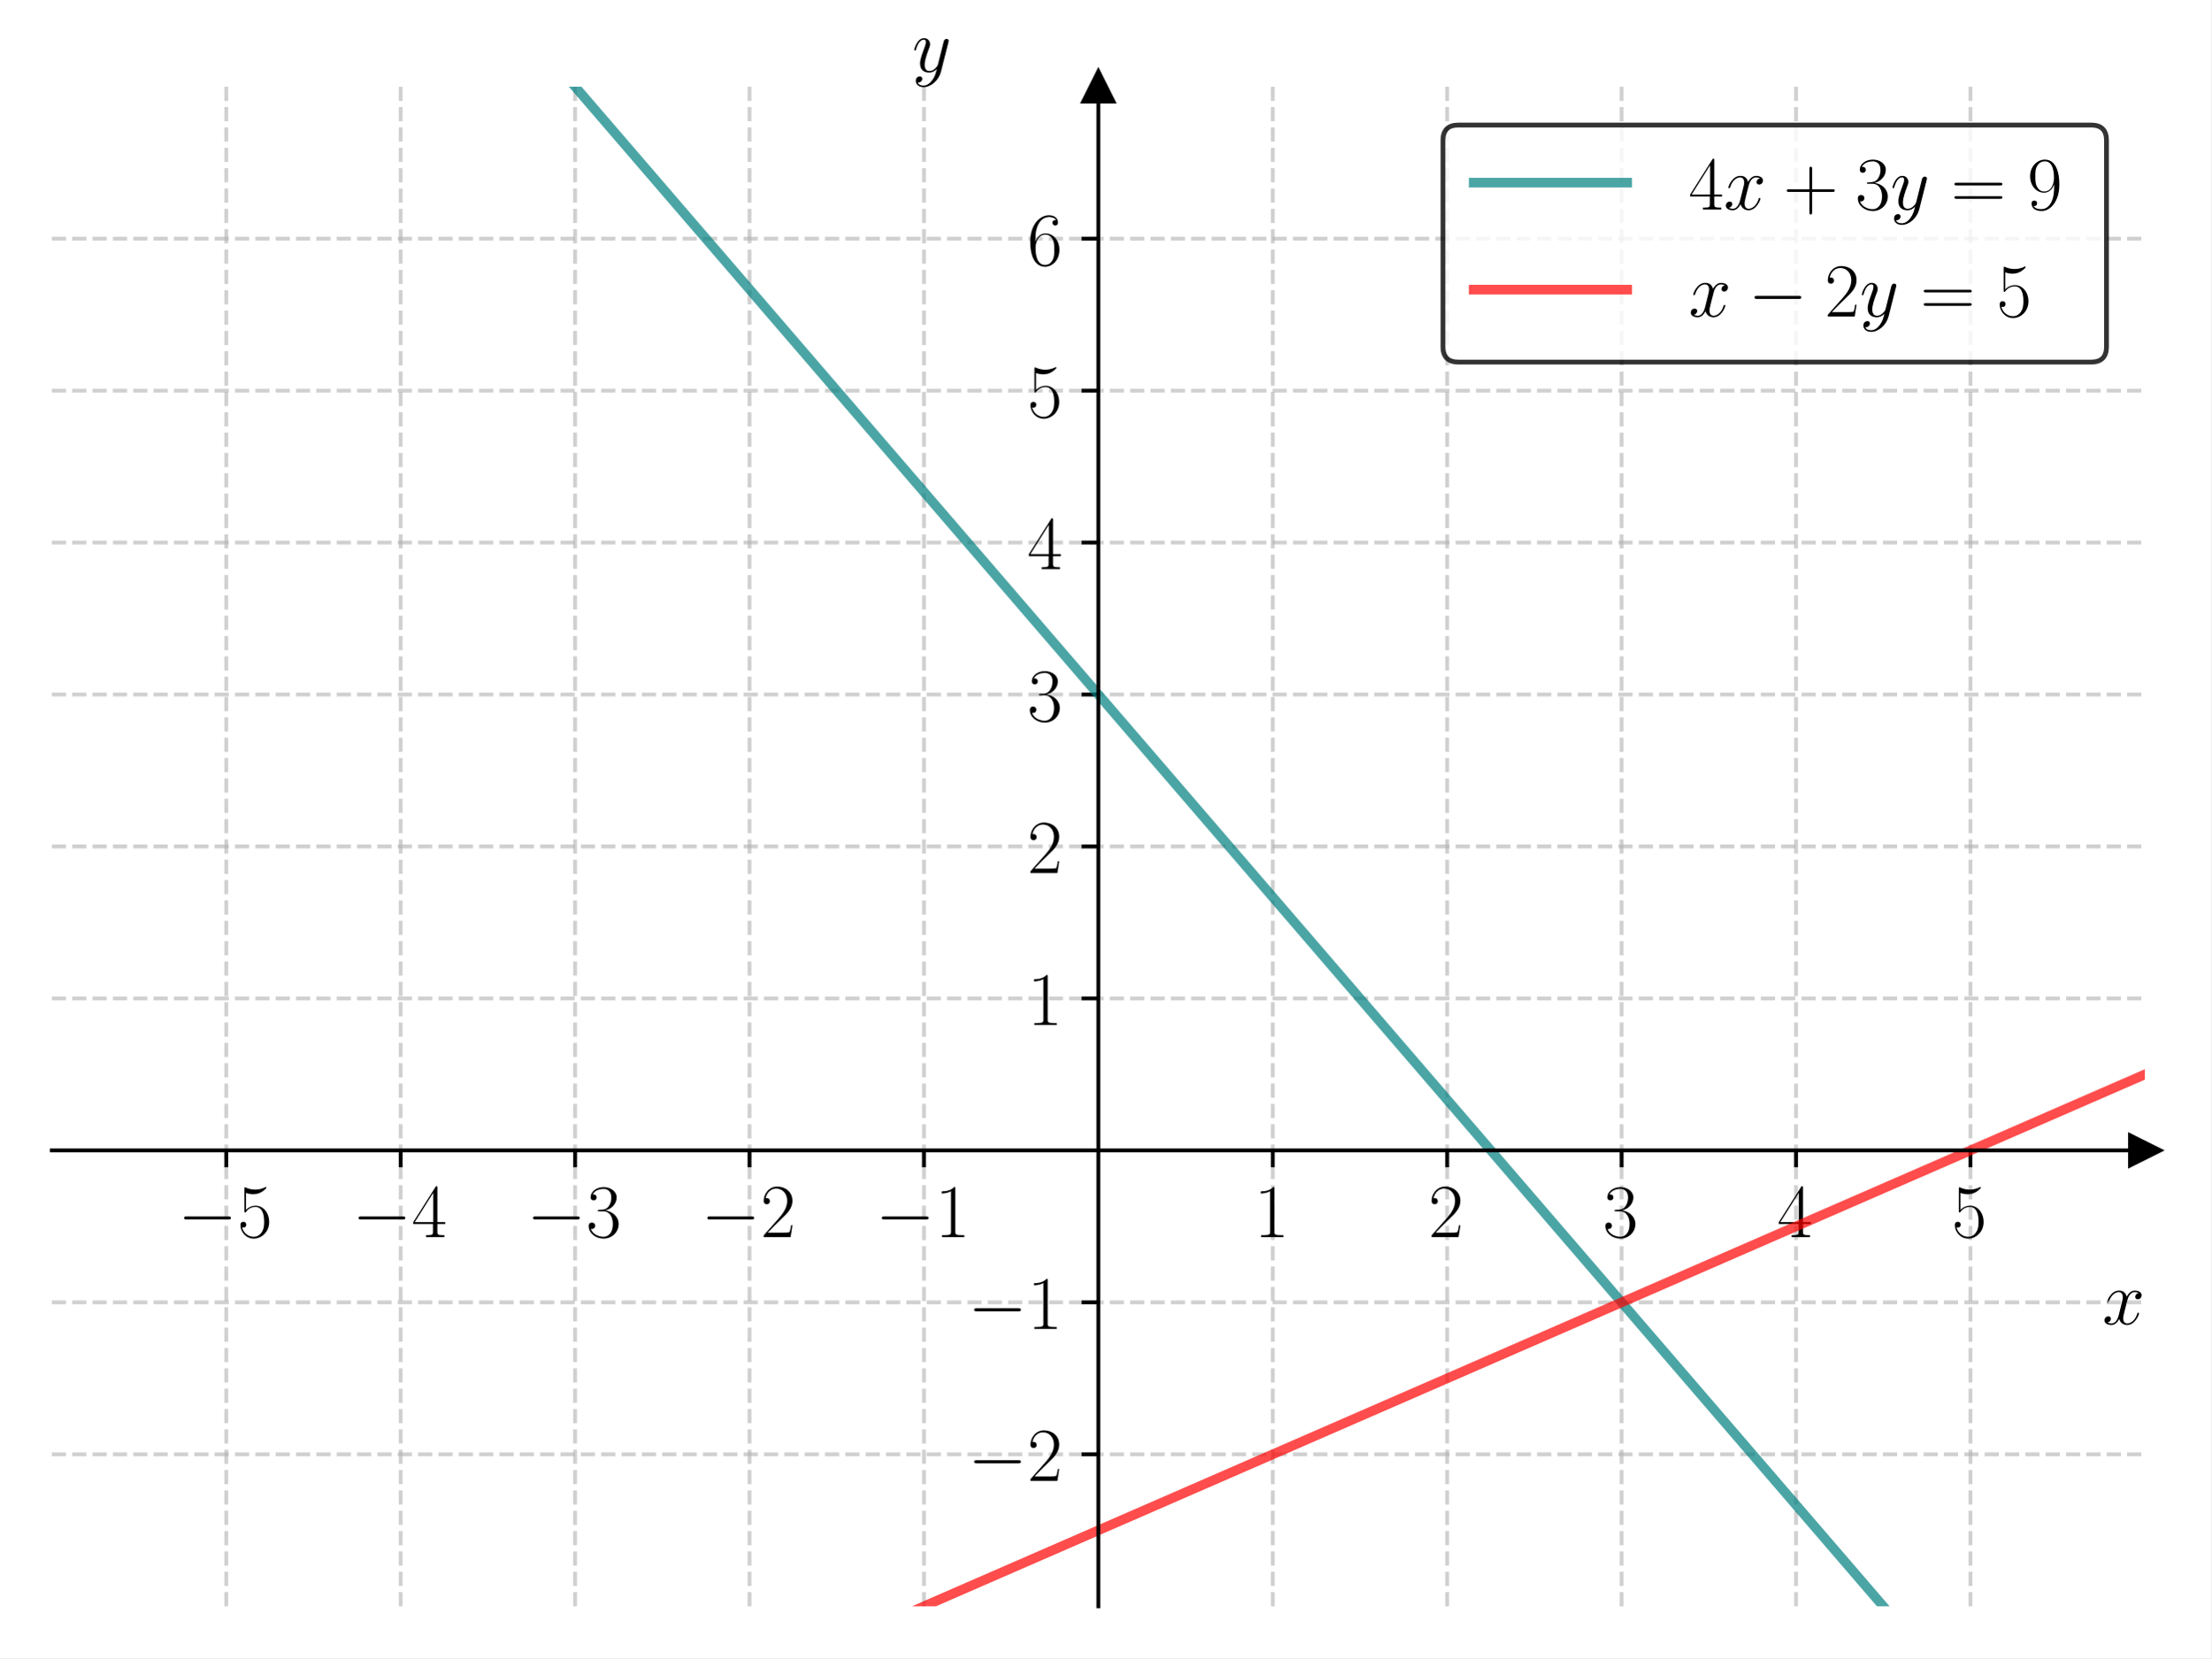
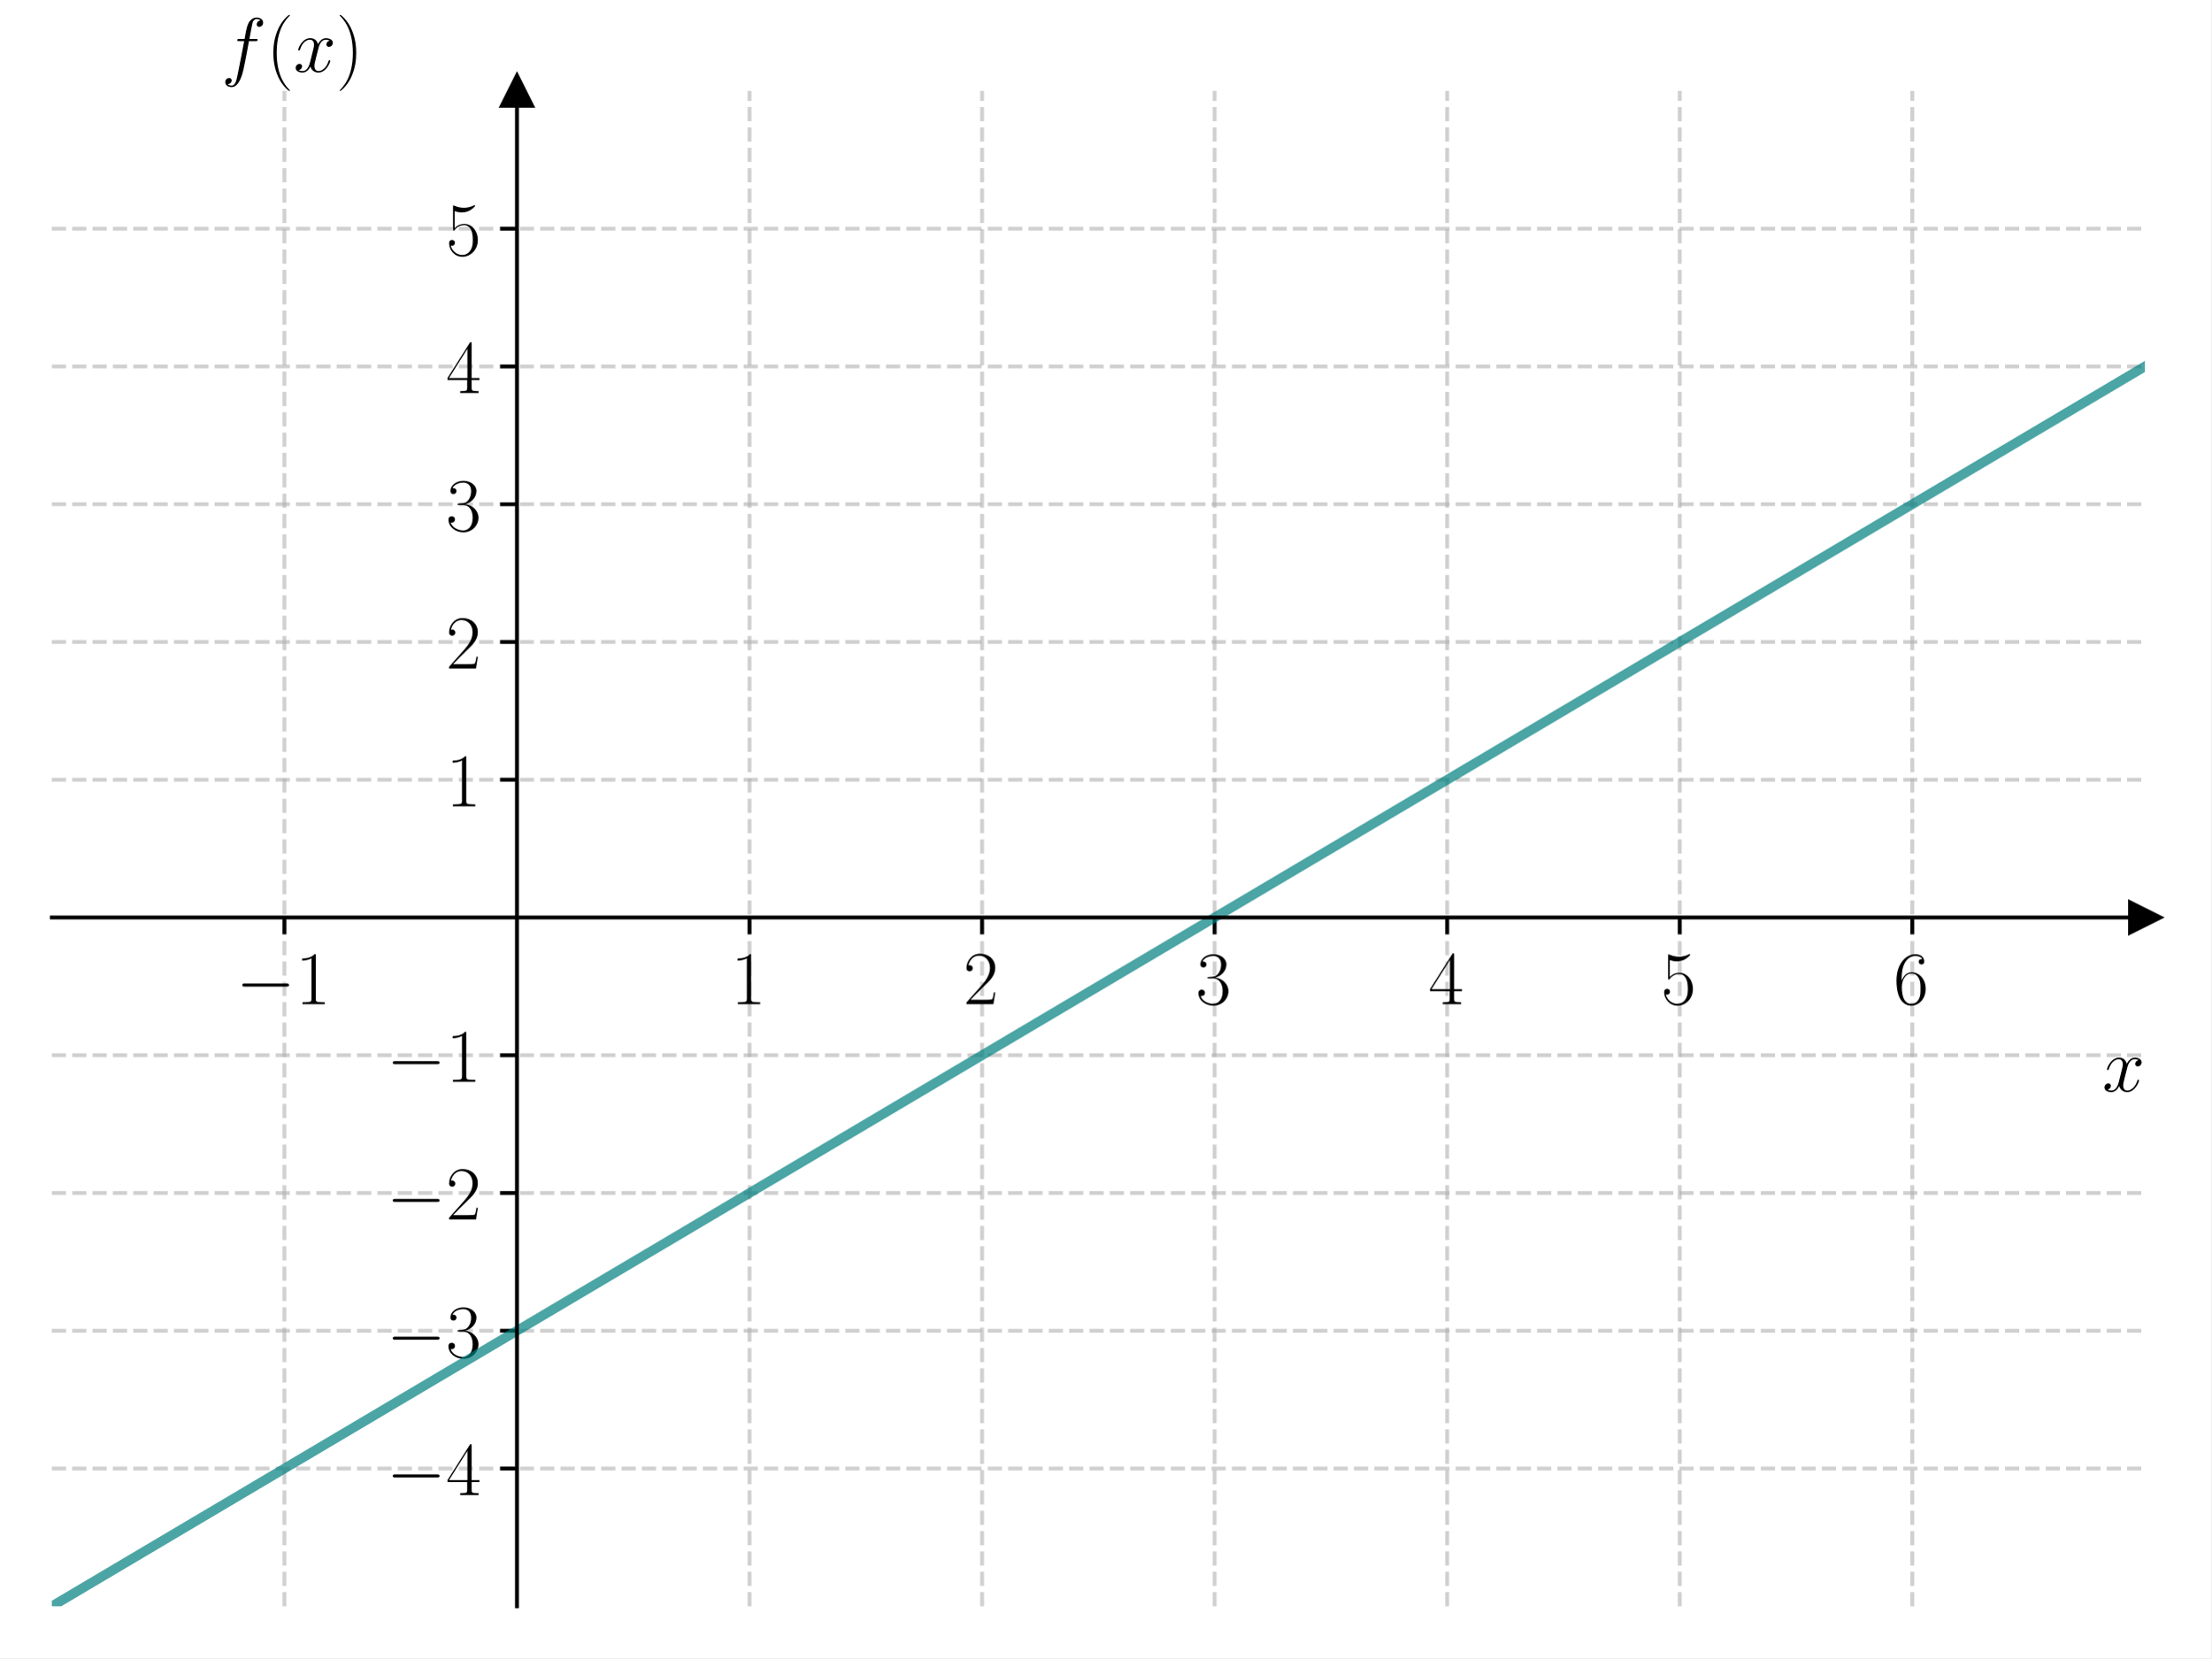
<svg xmlns="http://www.w3.org/2000/svg" xmlns:xlink="http://www.w3.org/1999/xlink" width="460.8pt" height="345.6pt" viewBox="0 0 460.8 345.6" version="1.1">
  <defs>
    <style type="text/css">*{stroke-linejoin: round; stroke-linecap: butt}</style>
  </defs>
  <g id="figure_1">
    <g id="patch_1">
      <path d="M 0 345.6  L 460.8 345.6  L 460.8 0  L 0 0  z " style="fill: #ffffff" />
    </g>
    <g id="axes_1">
      <g id="patch_2">
-         <path d="M 10.8 334.8  L 447 334.8  L 447 18.065  L 10.8 18.065  z " style="fill: #ffffff" />
+         <path d="M 10.8 334.8  L 447 334.8  L 447 18.95  L 10.8 18.95  z " style="fill: #ffffff" />
      </g>
      <g id="matplotlib.axis_1">
        <g id="xtick_1">
          <g id="line2d_1">
-             <path d="M 47.15 334.8  L 47.15 18.065  " clip-path="url(#p76ea06c336)" style="fill: none; stroke-dasharray: 2.96,1.28; stroke-dashoffset: 0; stroke: #b0b0b0; stroke-opacity: 0.6; stroke-width: 0.8" />
+             <path d="M 59.267 334.8  L 59.267 18.95  " clip-path="url(#pa107cbed13)" style="fill: none; stroke-dasharray: 2.96,1.28; stroke-dashoffset: 0; stroke: #b0b0b0; stroke-opacity: 0.6; stroke-width: 0.8" />
          </g>
          <g id="line2d_2">
            <defs>
-               <path id="m7905eb0954" d="M 0 0  L 0 3.5  " style="stroke: #000000; stroke-width: 0.8" />
+               <path id="mea1bdba75b" d="M 0 0  L 0 3.5  " style="stroke: #000000; stroke-width: 0.8" />
            </defs>
            <g>
-               <use xlink:href="#m7905eb0954" x="47.15" y="239.779" style="stroke: #000000; stroke-width: 0.8" />
+               <use xlink:href="#mea1bdba75b" x="59.267" y="191.232" style="stroke: #000000; stroke-width: 0.8" />
            </g>
          </g>
          <g id="text_1">
-             <g transform="translate(37.04901 257.8489) scale(0.16 -0.16)">
+             <g transform="translate(49.16568 209.3015) scale(0.16 -0.16)">
              <defs>
                <path id="CMSY10-0" d="M 4218 1472  C 4326 1472 4442 1472 4442 1600  C 4442 1728 4326 1728 4218 1728  L 755 1728  C 646 1728 531 1728 531 1600  C 531 1472 646 1472 755 1472  L 4218 1472  z " transform="scale(0.015625)" />
-                 <path id="CMR17-35" d="M 730 3692  C 794 3666 1056 3584 1325 3584  C 1920 3584 2246 3911 2432 4100  C 2432 4157 2432 4192 2394 4192  C 2387 4192 2374 4192 2323 4163  C 2099 4058 1837 3973 1517 3973  C 1325 3973 1037 3999 723 4139  C 653 4171 640 4171 634 4171  C 602 4171 595 4164 595 4037  L 595 2203  C 595 2089 595 2057 659 2057  C 691 2057 704 2070 736 2114  C 941 2401 1222 2522 1542 2522  C 1766 2522 2246 2382 2246 1289  C 2246 1085 2246 715 2054 421  C 1894 159 1645 25 1370 25  C 947 25 518 320 403 814  C 429 807 480 795 506 795  C 589 795 749 840 749 1038  C 749 1210 627 1280 506 1280  C 358 1280 262 1190 262 1011  C 262 454 704 -128 1382 -128  C 2042 -128 2669 440 2669 1264  C 2669 2030 2170 2624 1549 2624  C 1222 2624 947 2503 730 2274  L 730 3692  z " transform="scale(0.015625)" />
-               </defs>
-               <use xlink:href="#CMSY10-0" transform="scale(0.996264)" />
-               <use xlink:href="#CMR17-35" transform="translate(77.48747 0) scale(0.996264)" />
+                 <path id="CMR17-31" d="M 1702 4058  C 1702 4192 1696 4192 1606 4192  C 1357 3916 979 3827 621 3827  C 602 3827 570 3827 563 3808  C 557 3795 557 3782 557 3648  C 755 3648 1088 3686 1344 3839  L 1344 461  C 1344 236 1331 160 781 160  L 589 160  L 589 0  C 896 0 1216 0 1523 0  C 1830 0 2150 0 2458 0  L 2458 160  L 2266 160  C 1715 160 1702 230 1702 458  L 1702 4058  z " transform="scale(0.015625)" />
+               </defs>
+               <use xlink:href="#CMSY10-0" transform="scale(0.996264)" />
+               <use xlink:href="#CMR17-31" transform="translate(77.48747 0) scale(0.996264)" />
            </g>
          </g>
        </g>
        <g id="xtick_2">
          <g id="line2d_3">
-             <path d="M 83.5 334.8  L 83.5 18.065  " clip-path="url(#p76ea06c336)" style="fill: none; stroke-dasharray: 2.96,1.28; stroke-dashoffset: 0; stroke: #b0b0b0; stroke-opacity: 0.6; stroke-width: 0.8" />
+             <path d="M 156.2 334.8  L 156.2 18.95  " clip-path="url(#pa107cbed13)" style="fill: none; stroke-dasharray: 2.96,1.28; stroke-dashoffset: 0; stroke: #b0b0b0; stroke-opacity: 0.6; stroke-width: 0.8" />
          </g>
          <g id="line2d_4">
            <g>
-               <use xlink:href="#m7905eb0954" x="83.5" y="239.779" style="stroke: #000000; stroke-width: 0.8" />
+               <use xlink:href="#mea1bdba75b" x="156.2" y="191.232" style="stroke: #000000; stroke-width: 0.8" />
            </g>
          </g>
          <g id="text_2">
-             <g transform="translate(73.39901 257.8489) scale(0.16 -0.16)">
-               <defs>
-                 <path id="CMR17-34" d="M 2150 4122  C 2150 4256 2144 4256 2029 4256  L 128 1254  L 128 1088  L 1779 1088  L 1779 457  C 1779 224 1766 160 1318 160  L 1197 160  L 1197 0  C 1402 0 1747 0 1965 0  C 2182 0 2528 0 2733 0  L 2733 160  L 2611 160  C 2163 160 2150 224 2150 457  L 2150 1088  L 2803 1088  L 2803 1254  L 2150 1254  L 2150 4122  z M 1798 3703  L 1798 1254  L 256 1254  L 1798 3703  z " transform="scale(0.015625)" />
-               </defs>
-               <use xlink:href="#CMSY10-0" transform="scale(0.996264)" />
-               <use xlink:href="#CMR17-34" transform="translate(77.48747 0) scale(0.996264)" />
+             <g transform="translate(152.298 209.3015) scale(0.16 -0.16)">
+               <use xlink:href="#CMR17-31" transform="scale(0.996264)" />
            </g>
          </g>
        </g>
        <g id="xtick_3">
          <g id="line2d_5">
-             <path d="M 119.85 334.8  L 119.85 18.065  " clip-path="url(#p76ea06c336)" style="fill: none; stroke-dasharray: 2.96,1.28; stroke-dashoffset: 0; stroke: #b0b0b0; stroke-opacity: 0.6; stroke-width: 0.8" />
+             <path d="M 204.667 334.8  L 204.667 18.95  " clip-path="url(#pa107cbed13)" style="fill: none; stroke-dasharray: 2.96,1.28; stroke-dashoffset: 0; stroke: #b0b0b0; stroke-opacity: 0.6; stroke-width: 0.8" />
          </g>
          <g id="line2d_6">
            <g>
-               <use xlink:href="#m7905eb0954" x="119.85" y="239.779" style="stroke: #000000; stroke-width: 0.8" />
+               <use xlink:href="#mea1bdba75b" x="204.667" y="191.232" style="stroke: #000000; stroke-width: 0.8" />
            </g>
          </g>
          <g id="text_3">
-             <g transform="translate(109.749 257.8489) scale(0.16 -0.16)">
-               <defs>
-                 <path id="CMR17-33" d="M 1414 2157  C 1984 2157 2234 1662 2234 1090  C 2234 320 1824 25 1453 25  C 1114 25 563 194 390 693  C 422 680 454 680 486 680  C 640 680 755 782 755 948  C 755 1133 614 1216 486 1216  C 378 1216 211 1165 211 926  C 211 335 787 -128 1466 -128  C 2176 -128 2720 430 2720 1085  C 2720 1707 2208 2157 1600 2227  C 2086 2328 2554 2756 2554 3329  C 2554 3820 2048 4179 1472 4179  C 890 4179 378 3829 378 3329  C 378 3110 544 3072 627 3072  C 762 3072 877 3155 877 3321  C 877 3486 762 3569 627 3569  C 602 3569 570 3569 544 3557  C 730 3959 1235 4032 1459 4032  C 1683 4032 2106 3925 2106 3320  C 2106 3143 2080 2828 1862 2550  C 1670 2304 1453 2304 1242 2284  C 1210 2284 1062 2269 1037 2269  C 992 2263 966 2257 966 2208  C 966 2163 973 2157 1101 2157  L 1414 2157  z " transform="scale(0.015625)" />
-               </defs>
-               <use xlink:href="#CMSY10-0" transform="scale(0.996264)" />
-               <use xlink:href="#CMR17-33" transform="translate(77.48747 0) scale(0.996264)" />
+             <g transform="translate(200.7647 209.3015) scale(0.16 -0.16)">
+               <defs>
+                 <path id="CMR17-32" d="M 2669 989  L 2554 989  C 2490 536 2438 459 2413 420  C 2381 369 1920 369 1830 369  L 602 369  C 832 619 1280 1072 1824 1597  C 2214 1967 2669 2402 2669 3035  C 2669 3790 2067 4224 1395 4224  C 691 4224 262 3604 262 3030  C 262 2780 448 2748 525 2748  C 589 2748 781 2787 781 3010  C 781 3207 614 3264 525 3264  C 486 3264 448 3258 422 3245  C 544 3790 915 4058 1306 4058  C 1862 4058 2227 3617 2227 3035  C 2227 2479 1901 2000 1536 1584  L 262 146  L 262 0  L 2515 0  L 2669 989  z " transform="scale(0.015625)" />
+               </defs>
+               <use xlink:href="#CMR17-32" transform="scale(0.996264)" />
            </g>
          </g>
        </g>
        <g id="xtick_4">
          <g id="line2d_7">
-             <path d="M 156.2 334.8  L 156.2 18.065  " clip-path="url(#p76ea06c336)" style="fill: none; stroke-dasharray: 2.96,1.28; stroke-dashoffset: 0; stroke: #b0b0b0; stroke-opacity: 0.6; stroke-width: 0.8" />
+             <path d="M 253.133 334.8  L 253.133 18.95  " clip-path="url(#pa107cbed13)" style="fill: none; stroke-dasharray: 2.96,1.28; stroke-dashoffset: 0; stroke: #b0b0b0; stroke-opacity: 0.6; stroke-width: 0.8" />
          </g>
          <g id="line2d_8">
            <g>
-               <use xlink:href="#m7905eb0954" x="156.2" y="239.779" style="stroke: #000000; stroke-width: 0.8" />
+               <use xlink:href="#mea1bdba75b" x="253.133" y="191.232" style="stroke: #000000; stroke-width: 0.8" />
            </g>
          </g>
          <g id="text_4">
-             <g transform="translate(146.099 257.8489) scale(0.16 -0.16)">
-               <defs>
-                 <path id="CMR17-32" d="M 2669 989  L 2554 989  C 2490 536 2438 459 2413 420  C 2381 369 1920 369 1830 369  L 602 369  C 832 619 1280 1072 1824 1597  C 2214 1967 2669 2402 2669 3035  C 2669 3790 2067 4224 1395 4224  C 691 4224 262 3604 262 3030  C 262 2780 448 2748 525 2748  C 589 2748 781 2787 781 3010  C 781 3207 614 3264 525 3264  C 486 3264 448 3258 422 3245  C 544 3790 915 4058 1306 4058  C 1862 4058 2227 3617 2227 3035  C 2227 2479 1901 2000 1536 1584  L 262 146  L 262 0  L 2515 0  L 2669 989  z " transform="scale(0.015625)" />
-               </defs>
-               <use xlink:href="#CMSY10-0" transform="scale(0.996264)" />
-               <use xlink:href="#CMR17-32" transform="translate(77.48747 0) scale(0.996264)" />
+             <g transform="translate(249.2313 209.3015) scale(0.16 -0.16)">
+               <defs>
+                 <path id="CMR17-33" d="M 1414 2157  C 1984 2157 2234 1662 2234 1090  C 2234 320 1824 25 1453 25  C 1114 25 563 194 390 693  C 422 680 454 680 486 680  C 640 680 755 782 755 948  C 755 1133 614 1216 486 1216  C 378 1216 211 1165 211 926  C 211 335 787 -128 1466 -128  C 2176 -128 2720 430 2720 1085  C 2720 1707 2208 2157 1600 2227  C 2086 2328 2554 2756 2554 3329  C 2554 3820 2048 4179 1472 4179  C 890 4179 378 3829 378 3329  C 378 3110 544 3072 627 3072  C 762 3072 877 3155 877 3321  C 877 3486 762 3569 627 3569  C 602 3569 570 3569 544 3557  C 730 3959 1235 4032 1459 4032  C 1683 4032 2106 3925 2106 3320  C 2106 3143 2080 2828 1862 2550  C 1670 2304 1453 2304 1242 2284  C 1210 2284 1062 2269 1037 2269  C 992 2263 966 2257 966 2208  C 966 2163 973 2157 1101 2157  L 1414 2157  z " transform="scale(0.015625)" />
+               </defs>
+               <use xlink:href="#CMR17-33" transform="scale(0.996264)" />
            </g>
          </g>
        </g>
        <g id="xtick_5">
          <g id="line2d_9">
-             <path d="M 192.55 334.8  L 192.55 18.065  " clip-path="url(#p76ea06c336)" style="fill: none; stroke-dasharray: 2.96,1.28; stroke-dashoffset: 0; stroke: #b0b0b0; stroke-opacity: 0.6; stroke-width: 0.8" />
+             <path d="M 301.6 334.8  L 301.6 18.95  " clip-path="url(#pa107cbed13)" style="fill: none; stroke-dasharray: 2.96,1.28; stroke-dashoffset: 0; stroke: #b0b0b0; stroke-opacity: 0.6; stroke-width: 0.8" />
          </g>
          <g id="line2d_10">
            <g>
-               <use xlink:href="#m7905eb0954" x="192.55" y="239.779" style="stroke: #000000; stroke-width: 0.8" />
+               <use xlink:href="#mea1bdba75b" x="301.6" y="191.232" style="stroke: #000000; stroke-width: 0.8" />
            </g>
          </g>
          <g id="text_5">
-             <g transform="translate(182.449 257.8489) scale(0.16 -0.16)">
-               <defs>
-                 <path id="CMR17-31" d="M 1702 4058  C 1702 4192 1696 4192 1606 4192  C 1357 3916 979 3827 621 3827  C 602 3827 570 3827 563 3808  C 557 3795 557 3782 557 3648  C 755 3648 1088 3686 1344 3839  L 1344 461  C 1344 236 1331 160 781 160  L 589 160  L 589 0  C 896 0 1216 0 1523 0  C 1830 0 2150 0 2458 0  L 2458 160  L 2266 160  C 1715 160 1702 230 1702 458  L 1702 4058  z " transform="scale(0.015625)" />
-               </defs>
-               <use xlink:href="#CMSY10-0" transform="scale(0.996264)" />
-               <use xlink:href="#CMR17-31" transform="translate(77.48747 0) scale(0.996264)" />
+             <g transform="translate(297.698 209.3015) scale(0.16 -0.16)">
+               <defs>
+                 <path id="CMR17-34" d="M 2150 4122  C 2150 4256 2144 4256 2029 4256  L 128 1254  L 128 1088  L 1779 1088  L 1779 457  C 1779 224 1766 160 1318 160  L 1197 160  L 1197 0  C 1402 0 1747 0 1965 0  C 2182 0 2528 0 2733 0  L 2733 160  L 2611 160  C 2163 160 2150 224 2150 457  L 2150 1088  L 2803 1088  L 2803 1254  L 2150 1254  L 2150 4122  z M 1798 3703  L 1798 1254  L 256 1254  L 1798 3703  z " transform="scale(0.015625)" />
+               </defs>
+               <use xlink:href="#CMR17-34" transform="scale(0.996264)" />
            </g>
          </g>
        </g>
        <g id="xtick_6">
          <g id="line2d_11">
-             <path d="M 265.25 334.8  L 265.25 18.065  " clip-path="url(#p76ea06c336)" style="fill: none; stroke-dasharray: 2.96,1.28; stroke-dashoffset: 0; stroke: #b0b0b0; stroke-opacity: 0.6; stroke-width: 0.8" />
+             <path d="M 350.067 334.8  L 350.067 18.95  " clip-path="url(#pa107cbed13)" style="fill: none; stroke-dasharray: 2.96,1.28; stroke-dashoffset: 0; stroke: #b0b0b0; stroke-opacity: 0.6; stroke-width: 0.8" />
          </g>
          <g id="line2d_12">
            <g>
-               <use xlink:href="#m7905eb0954" x="265.25" y="239.779" style="stroke: #000000; stroke-width: 0.8" />
+               <use xlink:href="#mea1bdba75b" x="350.067" y="191.232" style="stroke: #000000; stroke-width: 0.8" />
            </g>
          </g>
          <g id="text_6">
-             <g transform="translate(261.348 257.8489) scale(0.16 -0.16)">
-               <use xlink:href="#CMR17-31" transform="scale(0.996264)" />
+             <g transform="translate(346.1647 209.3015) scale(0.16 -0.16)">
+               <defs>
+                 <path id="CMR17-35" d="M 730 3692  C 794 3666 1056 3584 1325 3584  C 1920 3584 2246 3911 2432 4100  C 2432 4157 2432 4192 2394 4192  C 2387 4192 2374 4192 2323 4163  C 2099 4058 1837 3973 1517 3973  C 1325 3973 1037 3999 723 4139  C 653 4171 640 4171 634 4171  C 602 4171 595 4164 595 4037  L 595 2203  C 595 2089 595 2057 659 2057  C 691 2057 704 2070 736 2114  C 941 2401 1222 2522 1542 2522  C 1766 2522 2246 2382 2246 1289  C 2246 1085 2246 715 2054 421  C 1894 159 1645 25 1370 25  C 947 25 518 320 403 814  C 429 807 480 795 506 795  C 589 795 749 840 749 1038  C 749 1210 627 1280 506 1280  C 358 1280 262 1190 262 1011  C 262 454 704 -128 1382 -128  C 2042 -128 2669 440 2669 1264  C 2669 2030 2170 2624 1549 2624  C 1222 2624 947 2503 730 2274  L 730 3692  z " transform="scale(0.015625)" />
+               </defs>
+               <use xlink:href="#CMR17-35" transform="scale(0.996264)" />
            </g>
          </g>
        </g>
        <g id="xtick_7">
          <g id="line2d_13">
-             <path d="M 301.6 334.8  L 301.6 18.065  " clip-path="url(#p76ea06c336)" style="fill: none; stroke-dasharray: 2.96,1.28; stroke-dashoffset: 0; stroke: #b0b0b0; stroke-opacity: 0.6; stroke-width: 0.8" />
+             <path d="M 398.533 334.8  L 398.533 18.95  " clip-path="url(#pa107cbed13)" style="fill: none; stroke-dasharray: 2.96,1.28; stroke-dashoffset: 0; stroke: #b0b0b0; stroke-opacity: 0.6; stroke-width: 0.8" />
          </g>
          <g id="line2d_14">
            <g>
-               <use xlink:href="#m7905eb0954" x="301.6" y="239.779" style="stroke: #000000; stroke-width: 0.8" />
+               <use xlink:href="#mea1bdba75b" x="398.533" y="191.232" style="stroke: #000000; stroke-width: 0.8" />
            </g>
          </g>
          <g id="text_7">
-             <g transform="translate(297.698 257.8489) scale(0.16 -0.16)">
-               <use xlink:href="#CMR17-32" transform="scale(0.996264)" />
-             </g>
-           </g>
-         </g>
-         <g id="xtick_8">
-           <g id="line2d_15">
-             <path d="M 337.95 334.8  L 337.95 18.065  " clip-path="url(#p76ea06c336)" style="fill: none; stroke-dasharray: 2.96,1.28; stroke-dashoffset: 0; stroke: #b0b0b0; stroke-opacity: 0.6; stroke-width: 0.8" />
-           </g>
-           <g id="line2d_16">
-             <g>
-               <use xlink:href="#m7905eb0954" x="337.95" y="239.779" style="stroke: #000000; stroke-width: 0.8" />
-             </g>
-           </g>
-           <g id="text_8">
-             <g transform="translate(334.048 257.8489) scale(0.16 -0.16)">
-               <use xlink:href="#CMR17-33" transform="scale(0.996264)" />
-             </g>
-           </g>
-         </g>
-         <g id="xtick_9">
-           <g id="line2d_17">
-             <path d="M 374.3 334.8  L 374.3 18.065  " clip-path="url(#p76ea06c336)" style="fill: none; stroke-dasharray: 2.96,1.28; stroke-dashoffset: 0; stroke: #b0b0b0; stroke-opacity: 0.6; stroke-width: 0.8" />
-           </g>
-           <g id="line2d_18">
-             <g>
-               <use xlink:href="#m7905eb0954" x="374.3" y="239.779" style="stroke: #000000; stroke-width: 0.8" />
-             </g>
-           </g>
-           <g id="text_9">
-             <g transform="translate(370.398 257.8489) scale(0.16 -0.16)">
-               <use xlink:href="#CMR17-34" transform="scale(0.996264)" />
-             </g>
-           </g>
-         </g>
-         <g id="xtick_10">
-           <g id="line2d_19">
-             <path d="M 410.65 334.8  L 410.65 18.065  " clip-path="url(#p76ea06c336)" style="fill: none; stroke-dasharray: 2.96,1.28; stroke-dashoffset: 0; stroke: #b0b0b0; stroke-opacity: 0.6; stroke-width: 0.8" />
-           </g>
-           <g id="line2d_20">
-             <g>
-               <use xlink:href="#m7905eb0954" x="410.65" y="239.779" style="stroke: #000000; stroke-width: 0.8" />
-             </g>
-           </g>
-           <g id="text_10">
-             <g transform="translate(406.748 257.8489) scale(0.16 -0.16)">
-               <use xlink:href="#CMR17-35" transform="scale(0.996264)" />
-             </g>
-           </g>
-         </g>
-         <g id="text_11">
-           <g transform="translate(438.1306 276.018) scale(0.16 -0.16)">
+             <g transform="translate(394.6313 209.3015) scale(0.16 -0.16)">
+               <defs>
+                 <path id="CMR17-36" d="M 678 2176  C 678 3690 1395 4032 1811 4032  C 1946 4032 2272 4009 2400 3776  C 2298 3776 2106 3776 2106 3553  C 2106 3381 2246 3323 2336 3323  C 2394 3323 2566 3348 2566 3560  C 2566 3954 2246 4179 1805 4179  C 1043 4179 243 3390 243 1984  C 243 253 966 -128 1478 -128  C 2099 -128 2688 427 2688 1283  C 2688 2081 2170 2662 1517 2662  C 1126 2662 838 2407 678 1960  L 678 2176  z M 1478 25  C 691 25 691 1200 691 1436  C 691 1896 909 2560 1504 2560  C 1613 2560 1926 2560 2138 2120  C 2253 1870 2253 1609 2253 1289  C 2253 944 2253 690 2118 434  C 1978 171 1773 25 1478 25  z " transform="scale(0.015625)" />
+               </defs>
+               <use xlink:href="#CMR17-36" transform="scale(0.996264)" />
+             </g>
+           </g>
+         </g>
+         <g id="text_8">
+           <g transform="translate(438.1306 227.4705) scale(0.16 -0.16)">
            <defs>
              <path id="CMMI12-78" d="M 3034 2606  C 2829 2567 2752 2414 2752 2293  C 2752 2139 2874 2088 2963 2088  C 3155 2088 3290 2254 3290 2427  C 3290 2695 2982 2816 2714 2816  C 2323 2816 2106 2433 2048 2312  C 1901 2816 1504 2816 1389 2816  C 736 2816 390 1980 390 1839  C 390 1814 416 1782 461 1782  C 512 1782 525 1820 538 1846  C 755 2555 1184 2689 1370 2689  C 1658 2689 1715 2420 1715 2267  C 1715 2127 1677 1980 1600 1673  L 1382 798  C 1286 415 1101 64 762 64  C 730 64 570 64 435 147  C 666 192 717 383 717 460  C 717 588 621 664 499 664  C 346 664 179 530 179 326  C 179 57 480 -64 755 -64  C 1062 -64 1280 179 1414 441  C 1517 64 1837 -64 2074 -64  C 2726 -64 3072 773 3072 913  C 3072 945 3046 971 3008 971  C 2950 971 2944 939 2925 888  C 2752 326 2381 64 2093 64  C 1869 64 1747 230 1747 492  C 1747 632 1773 734 1875 1156  L 2099 2024  C 2195 2408 2413 2689 2707 2689  C 2720 2689 2899 2689 3034 2606  z " transform="scale(0.015625)" />
            </defs>
            <use xlink:href="#CMMI12-78" transform="scale(0.996264)" />
          </g>
        </g>
      </g>
      <g id="matplotlib.axis_2">
        <g id="ytick_1">
+           <g id="line2d_15">
+             <path d="M 10.8 306.086  L 447 306.086  " clip-path="url(#pa107cbed13)" style="fill: none; stroke-dasharray: 2.96,1.28; stroke-dashoffset: 0; stroke: #b0b0b0; stroke-opacity: 0.6; stroke-width: 0.8" />
+           </g>
+           <g id="line2d_16">
+             <defs>
+               <path id="mec91e06613" d="M 0 0  L -3.5 0  " style="stroke: #000000; stroke-width: 0.8" />
+             </defs>
+             <g>
+               <use xlink:href="#mec91e06613" x="107.733" y="306.086" style="stroke: #000000; stroke-width: 0.8" />
+             </g>
+           </g>
+           <g id="text_9">
+             <g transform="translate(80.53135 311.6212) scale(0.16 -0.16)">
+               <use xlink:href="#CMSY10-0" transform="scale(0.996264)" />
+               <use xlink:href="#CMR17-34" transform="translate(77.48747 0) scale(0.996264)" />
+             </g>
+           </g>
+         </g>
+         <g id="ytick_2">
+           <g id="line2d_17">
+             <path d="M 10.8 277.373  L 447 277.373  " clip-path="url(#pa107cbed13)" style="fill: none; stroke-dasharray: 2.96,1.28; stroke-dashoffset: 0; stroke: #b0b0b0; stroke-opacity: 0.6; stroke-width: 0.8" />
+           </g>
+           <g id="line2d_18">
+             <g>
+               <use xlink:href="#mec91e06613" x="107.733" y="277.373" style="stroke: #000000; stroke-width: 0.8" />
+             </g>
+           </g>
+           <g id="text_10">
+             <g transform="translate(80.53135 282.9075) scale(0.16 -0.16)">
+               <use xlink:href="#CMSY10-0" transform="scale(0.996264)" />
+               <use xlink:href="#CMR17-33" transform="translate(77.48747 0) scale(0.996264)" />
+             </g>
+           </g>
+         </g>
+         <g id="ytick_3">
+           <g id="line2d_19">
+             <path d="M 10.8 248.659  L 447 248.659  " clip-path="url(#pa107cbed13)" style="fill: none; stroke-dasharray: 2.96,1.28; stroke-dashoffset: 0; stroke: #b0b0b0; stroke-opacity: 0.6; stroke-width: 0.8" />
+           </g>
+           <g id="line2d_20">
+             <g>
+               <use xlink:href="#mec91e06613" x="107.733" y="248.659" style="stroke: #000000; stroke-width: 0.8" />
+             </g>
+           </g>
+           <g id="text_11">
+             <g transform="translate(80.53135 254.1939) scale(0.16 -0.16)">
+               <use xlink:href="#CMSY10-0" transform="scale(0.996264)" />
+               <use xlink:href="#CMR17-32" transform="translate(77.48747 0) scale(0.996264)" />
+             </g>
+           </g>
+         </g>
+         <g id="ytick_4">
          <g id="line2d_21">
-             <path d="M 10.8 303.126  L 447 303.126  " clip-path="url(#p76ea06c336)" style="fill: none; stroke-dasharray: 2.96,1.28; stroke-dashoffset: 0; stroke: #b0b0b0; stroke-opacity: 0.6; stroke-width: 0.8" />
+             <path d="M 10.8 219.945  L 447 219.945  " clip-path="url(#pa107cbed13)" style="fill: none; stroke-dasharray: 2.96,1.28; stroke-dashoffset: 0; stroke: #b0b0b0; stroke-opacity: 0.6; stroke-width: 0.8" />
          </g>
          <g id="line2d_22">
+             <g>
+               <use xlink:href="#mec91e06613" x="107.733" y="219.945" style="stroke: #000000; stroke-width: 0.8" />
+             </g>
+           </g>
+           <g id="text_12">
+             <g transform="translate(80.53135 225.4803) scale(0.16 -0.16)">
+               <use xlink:href="#CMSY10-0" transform="scale(0.996264)" />
+               <use xlink:href="#CMR17-31" transform="translate(77.48747 0) scale(0.996264)" />
+             </g>
+           </g>
+         </g>
+         <g id="ytick_5">
+           <g id="line2d_23">
+             <path d="M 10.8 162.518  L 447 162.518  " clip-path="url(#pa107cbed13)" style="fill: none; stroke-dasharray: 2.96,1.28; stroke-dashoffset: 0; stroke: #b0b0b0; stroke-opacity: 0.6; stroke-width: 0.8" />
+           </g>
+           <g id="line2d_24">
+             <g>
+               <use xlink:href="#mec91e06613" x="107.733" y="162.518" style="stroke: #000000; stroke-width: 0.8" />
+             </g>
+           </g>
+           <g id="text_13">
+             <g transform="translate(92.92935 168.053) scale(0.16 -0.16)">
+               <use xlink:href="#CMR17-31" transform="scale(0.996264)" />
+             </g>
+           </g>
+         </g>
+         <g id="ytick_6">
+           <g id="line2d_25">
+             <path d="M 10.8 133.805  L 447 133.805  " clip-path="url(#pa107cbed13)" style="fill: none; stroke-dasharray: 2.96,1.28; stroke-dashoffset: 0; stroke: #b0b0b0; stroke-opacity: 0.6; stroke-width: 0.8" />
+           </g>
+           <g id="line2d_26">
+             <g>
+               <use xlink:href="#mec91e06613" x="107.733" y="133.805" style="stroke: #000000; stroke-width: 0.8" />
+             </g>
+           </g>
+           <g id="text_14">
+             <g transform="translate(92.92935 139.3394) scale(0.16 -0.16)">
+               <use xlink:href="#CMR17-32" transform="scale(0.996264)" />
+             </g>
+           </g>
+         </g>
+         <g id="ytick_7">
+           <g id="line2d_27">
+             <path d="M 10.8 105.091  L 447 105.091  " clip-path="url(#pa107cbed13)" style="fill: none; stroke-dasharray: 2.96,1.28; stroke-dashoffset: 0; stroke: #b0b0b0; stroke-opacity: 0.6; stroke-width: 0.8" />
+           </g>
+           <g id="line2d_28">
+             <g>
+               <use xlink:href="#mec91e06613" x="107.733" y="105.091" style="stroke: #000000; stroke-width: 0.8" />
+             </g>
+           </g>
+           <g id="text_15">
+             <g transform="translate(92.92935 110.6258) scale(0.16 -0.16)">
+               <use xlink:href="#CMR17-33" transform="scale(0.996264)" />
+             </g>
+           </g>
+         </g>
+         <g id="ytick_8">
+           <g id="line2d_29">
+             <path d="M 10.8 76.377  L 447 76.377  " clip-path="url(#pa107cbed13)" style="fill: none; stroke-dasharray: 2.96,1.28; stroke-dashoffset: 0; stroke: #b0b0b0; stroke-opacity: 0.6; stroke-width: 0.8" />
+           </g>
+           <g id="line2d_30">
+             <g>
+               <use xlink:href="#mec91e06613" x="107.733" y="76.377" style="stroke: #000000; stroke-width: 0.8" />
+             </g>
+           </g>
+           <g id="text_16">
+             <g transform="translate(92.92935 81.91216) scale(0.16 -0.16)">
+               <use xlink:href="#CMR17-34" transform="scale(0.996264)" />
+             </g>
+           </g>
+         </g>
+         <g id="ytick_9">
+           <g id="line2d_31">
+             <path d="M 10.8 47.664  L 447 47.664  " clip-path="url(#pa107cbed13)" style="fill: none; stroke-dasharray: 2.96,1.28; stroke-dashoffset: 0; stroke: #b0b0b0; stroke-opacity: 0.6; stroke-width: 0.8" />
+           </g>
+           <g id="line2d_32">
+             <g>
+               <use xlink:href="#mec91e06613" x="107.733" y="47.664" style="stroke: #000000; stroke-width: 0.8" />
+             </g>
+           </g>
+           <g id="text_17">
+             <g transform="translate(92.92935 53.19853) scale(0.16 -0.16)">
+               <use xlink:href="#CMR17-35" transform="scale(0.996264)" />
+             </g>
+           </g>
+         </g>
+         <g id="text_18">
+           <g transform="translate(46.12712 14.96506) scale(0.16 -0.16)">
            <defs>
-               <path id="m19385a7a6b" d="M 0 0  L -3.5 0  " style="stroke: #000000; stroke-width: 0.8" />
+               <path id="CMMI12-66" d="M 2854 2566  C 2982 2566 3034 2566 3034 2688  C 3034 2752 2982 2752 2867 2752  L 2349 2752  C 2470 3429 2560 3897 2611 4107  C 2650 4265 2784 4416 2950 4416  C 3085 4416 3219 4358 3283 4298  C 3034 4272 2957 4082 2957 3969  C 2957 3837 3053 3759 3174 3759  C 3302 3759 3494 3870 3494 4119  C 3494 4393 3226 4544 2944 4544  C 2669 4544 2400 4334 2272 4078  C 2157 3848 2093 3611 1946 2752  L 1517 2752  C 1395 2752 1331 2752 1331 2637  C 1331 2566 1370 2566 1498 2566  L 1907 2566  C 1792 1976 1530 542 1382 -137  C 1274 -689 1178 -1152 858 -1152  C 838 -1152 653 -1152 538 -1031  C 864 -1005 864 -726 864 -720  C 864 -593 768 -517 646 -517  C 518 -517 326 -625 326 -867  C 326 -1140 608 -1280 858 -1280  C 1510 -1280 1779 -118 1850 199  C 1965 688 2278 2376 2310 2566  L 2854 2566  z " transform="scale(0.015625)" />
+               <path id="CMR17-28" d="M 1958 -1561  C 1958 -1555 1958 -1542 1939 -1523  C 1645 -1224 858 -407 858 1581  C 858 3569 1632 4379 1946 4697  C 1946 4704 1958 4717 1958 4736  C 1958 4755 1939 4768 1914 4768  C 1843 4768 1299 4296 986 3594  C 666 2887 576 2199 576 1588  C 576 1128 621 351 1005 -471  C 1312 -1135 1837 -1600 1914 -1600  C 1946 -1600 1958 -1587 1958 -1561  z " transform="scale(0.015625)" />
+               <path id="CMR17-29" d="M 1683 1581  C 1683 2040 1638 2817 1254 3639  C 947 4303 422 4768 346 4768  C 326 4768 301 4761 301 4729  C 301 4717 307 4710 314 4697  C 621 4378 1402 3568 1402 1584  C 1402 -407 627 -1217 314 -1537  C 307 -1549 301 -1556 301 -1568  C 301 -1600 326 -1600 346 -1600  C 416 -1600 960 -1128 1274 -426  C 1594 281 1683 969 1683 1581  z " transform="scale(0.015625)" />
            </defs>
-             <g>
-               <use xlink:href="#m19385a7a6b" x="228.9" y="303.126" style="stroke: #000000; stroke-width: 0.8" />
-             </g>
-           </g>
-           <g id="text_12">
-             <g transform="translate(201.698 308.6612) scale(0.16 -0.16)">
-               <use xlink:href="#CMSY10-0" transform="scale(0.996264)" />
-               <use xlink:href="#CMR17-32" transform="translate(77.48747 0) scale(0.996264)" />
-             </g>
-           </g>
-         </g>
-         <g id="ytick_2">
-           <g id="line2d_23">
-             <path d="M 10.8 271.453  L 447 271.453  " clip-path="url(#p76ea06c336)" style="fill: none; stroke-dasharray: 2.96,1.28; stroke-dashoffset: 0; stroke: #b0b0b0; stroke-opacity: 0.6; stroke-width: 0.8" />
-           </g>
-           <g id="line2d_24">
-             <g>
-               <use xlink:href="#m19385a7a6b" x="228.9" y="271.453" style="stroke: #000000; stroke-width: 0.8" />
-             </g>
-           </g>
-           <g id="text_13">
-             <g transform="translate(201.698 276.9877) scale(0.16 -0.16)">
-               <use xlink:href="#CMSY10-0" transform="scale(0.996264)" />
-               <use xlink:href="#CMR17-31" transform="translate(77.48747 0) scale(0.996264)" />
-             </g>
-           </g>
-         </g>
-         <g id="ytick_3">
-           <g id="line2d_25">
-             <path d="M 10.8 208.106  L 447 208.106  " clip-path="url(#p76ea06c336)" style="fill: none; stroke-dasharray: 2.96,1.28; stroke-dashoffset: 0; stroke: #b0b0b0; stroke-opacity: 0.6; stroke-width: 0.8" />
-           </g>
-           <g id="line2d_26">
-             <g>
-               <use xlink:href="#m19385a7a6b" x="228.9" y="208.106" style="stroke: #000000; stroke-width: 0.8" />
-             </g>
-           </g>
-           <g id="text_14">
-             <g transform="translate(214.096 213.6406) scale(0.16 -0.16)">
-               <use xlink:href="#CMR17-31" transform="scale(0.996264)" />
-             </g>
-           </g>
-         </g>
-         <g id="ytick_4">
-           <g id="line2d_27">
-             <path d="M 10.8 176.432  L 447 176.432  " clip-path="url(#p76ea06c336)" style="fill: none; stroke-dasharray: 2.96,1.28; stroke-dashoffset: 0; stroke: #b0b0b0; stroke-opacity: 0.6; stroke-width: 0.8" />
-           </g>
-           <g id="line2d_28">
-             <g>
-               <use xlink:href="#m19385a7a6b" x="228.9" y="176.432" style="stroke: #000000; stroke-width: 0.8" />
-             </g>
-           </g>
-           <g id="text_15">
-             <g transform="translate(214.096 181.9671) scale(0.16 -0.16)">
-               <use xlink:href="#CMR17-32" transform="scale(0.996264)" />
-             </g>
-           </g>
-         </g>
-         <g id="ytick_5">
-           <g id="line2d_29">
-             <path d="M 10.8 144.759  L 447 144.759  " clip-path="url(#p76ea06c336)" style="fill: none; stroke-dasharray: 2.96,1.28; stroke-dashoffset: 0; stroke: #b0b0b0; stroke-opacity: 0.6; stroke-width: 0.8" />
-           </g>
-           <g id="line2d_30">
-             <g>
-               <use xlink:href="#m19385a7a6b" x="228.9" y="144.759" style="stroke: #000000; stroke-width: 0.8" />
-             </g>
-           </g>
-           <g id="text_16">
-             <g transform="translate(214.096 150.2935) scale(0.16 -0.16)">
-               <use xlink:href="#CMR17-33" transform="scale(0.996264)" />
-             </g>
-           </g>
-         </g>
-         <g id="ytick_6">
-           <g id="line2d_31">
-             <path d="M 10.8 113.085  L 447 113.085  " clip-path="url(#p76ea06c336)" style="fill: none; stroke-dasharray: 2.96,1.28; stroke-dashoffset: 0; stroke: #b0b0b0; stroke-opacity: 0.6; stroke-width: 0.8" />
-           </g>
-           <g id="line2d_32">
-             <g>
-               <use xlink:href="#m19385a7a6b" x="228.9" y="113.085" style="stroke: #000000; stroke-width: 0.8" />
-             </g>
-           </g>
-           <g id="text_17">
-             <g transform="translate(214.096 118.62) scale(0.16 -0.16)">
-               <use xlink:href="#CMR17-34" transform="scale(0.996264)" />
-             </g>
-           </g>
-         </g>
-         <g id="ytick_7">
-           <g id="line2d_33">
-             <path d="M 10.8 81.412  L 447 81.412  " clip-path="url(#p76ea06c336)" style="fill: none; stroke-dasharray: 2.96,1.28; stroke-dashoffset: 0; stroke: #b0b0b0; stroke-opacity: 0.6; stroke-width: 0.8" />
-           </g>
-           <g id="line2d_34">
-             <g>
-               <use xlink:href="#m19385a7a6b" x="228.9" y="81.412" style="stroke: #000000; stroke-width: 0.8" />
-             </g>
-           </g>
-           <g id="text_18">
-             <g transform="translate(214.096 86.94642) scale(0.16 -0.16)">
-               <use xlink:href="#CMR17-35" transform="scale(0.996264)" />
-             </g>
-           </g>
-         </g>
-         <g id="ytick_8">
-           <g id="line2d_35">
-             <path d="M 10.8 49.738  L 447 49.738  " clip-path="url(#p76ea06c336)" style="fill: none; stroke-dasharray: 2.96,1.28; stroke-dashoffset: 0; stroke: #b0b0b0; stroke-opacity: 0.6; stroke-width: 0.8" />
-           </g>
-           <g id="line2d_36">
-             <g>
-               <use xlink:href="#m19385a7a6b" x="228.9" y="49.738" style="stroke: #000000; stroke-width: 0.8" />
-             </g>
-           </g>
-           <g id="text_19">
-             <g transform="translate(214.096 55.27287) scale(0.16 -0.16)">
-               <defs>
-                 <path id="CMR17-36" d="M 678 2176  C 678 3690 1395 4032 1811 4032  C 1946 4032 2272 4009 2400 3776  C 2298 3776 2106 3776 2106 3553  C 2106 3381 2246 3323 2336 3323  C 2394 3323 2566 3348 2566 3560  C 2566 3954 2246 4179 1805 4179  C 1043 4179 243 3390 243 1984  C 243 253 966 -128 1478 -128  C 2099 -128 2688 427 2688 1283  C 2688 2081 2170 2662 1517 2662  C 1126 2662 838 2407 678 1960  L 678 2176  z M 1478 25  C 691 25 691 1200 691 1436  C 691 1896 909 2560 1504 2560  C 1613 2560 1926 2560 2138 2120  C 2253 1870 2253 1609 2253 1289  C 2253 944 2253 690 2118 434  C 1978 171 1773 25 1478 25  z " transform="scale(0.015625)" />
-               </defs>
-               <use xlink:href="#CMR17-36" transform="scale(0.996264)" />
-             </g>
-           </g>
-         </g>
-         <g id="text_20">
-           <g transform="translate(190.0877 14.96506) scale(0.16 -0.16)">
-             <defs>
-               <path id="CMMI12-79" d="M 1683 -700  C 1510 -939 1261 -1152 947 -1152  C 870 -1152 563 -1152 467 -889  C 486 -895 518 -895 531 -895  C 723 -895 851 -729 851 -582  C 851 -435 730 -384 634 -384  C 531 -384 307 -458 307 -759  C 307 -1071 582 -1286 947 -1286  C 1587 -1286 2234 -700 2413 6  L 3040 2485  C 3046 2517 3059 2556 3059 2594  C 3059 2689 2982 2753 2886 2753  C 2829 2753 2694 2727 2643 2535  L 2170 658  C 2138 543 2138 530 2086 460  C 1958 281 1747 64 1440 64  C 1082 64 1050 415 1050 588  C 1050 952 1222 1443 1395 1903  C 1466 2088 1504 2178 1504 2305  C 1504 2574 1312 2816 998 2816  C 410 2816 173 1890 173 1839  C 173 1814 198 1782 243 1782  C 301 1782 307 1807 333 1897  C 486 2433 730 2689 979 2689  C 1037 2689 1146 2689 1146 2478  C 1146 2312 1075 2127 979 1884  C 666 1047 666 837 666 683  C 666 77 1101 -64 1421 -64  C 1606 -64 1837 -6 2061 230  L 2067 224  C 1971 -147 1907 -392 1683 -700  z " transform="scale(0.015625)" />
-             </defs>
-             <use xlink:href="#CMMI12-79" transform="scale(0.996264)" />
-           </g>
-         </g>
-       </g>
-       <g id="line2d_37">
-         <path d="M 103.441 -1  L 402.632 346.6  L 402.632 346.6  " clip-path="url(#p76ea06c336)" style="fill: none; stroke: #008080; stroke-opacity: 0.7; stroke-width: 2; stroke-linecap: square" />
-       </g>
-       <g id="line2d_38">
-         <path d="M 165.466 346.6  L 447.036 223.927  L 447.036 223.927  " clip-path="url(#p76ea06c336)" style="fill: none; stroke: #ff0000; stroke-opacity: 0.7; stroke-width: 2; stroke-linecap: square" />
-       </g>
-       <g id="line2d_39">
+             <use xlink:href="#CMMI12-66" transform="scale(0.996264)" />
+             <use xlink:href="#CMR17-28" transform="translate(58.72031 0) scale(0.996264)" />
+             <use xlink:href="#CMMI12-78" transform="translate(94.00107 0) scale(0.996264)" />
+             <use xlink:href="#CMR17-29" transform="translate(149.4351 0) scale(0.996264)" />
+           </g>
+         </g>
+       </g>
+       <g id="line2d_33">
+         <path d="M 10.089 335.221  L 447.426 76.125  L 447.426 76.125  " clip-path="url(#pa107cbed13)" style="fill: none; stroke: #008080; stroke-opacity: 0.7; stroke-width: 2; stroke-linecap: square" />
+       </g>
+       <g id="line2d_34">
        <defs>
-           <path id="mcb433ec1f0" d="M 3 0  L -3 -3  L -3 3  z " style="stroke: #000000; stroke-linejoin: miter" />
+           <path id="m950a440a3f" d="M 3 0  L -3 -3  L -3 3  z " style="stroke: #000000; stroke-linejoin: miter" />
        </defs>
        <g>
-           <use xlink:href="#mcb433ec1f0" x="447" y="239.779" style="stroke: #000000; stroke-linejoin: miter" />
-         </g>
-       </g>
-       <g id="line2d_40">
+           <use xlink:href="#m950a440a3f" x="447" y="191.232" style="stroke: #000000; stroke-linejoin: miter" />
+         </g>
+       </g>
+       <g id="line2d_35">
        <defs>
-           <path id="m7f9c84e1e3" d="M 0 -3  L -3 3  L 3 3  z " style="stroke: #000000; stroke-linejoin: miter" />
+           <path id="m68f81d79f2" d="M 0 -3  L -3 3  L 3 3  z " style="stroke: #000000; stroke-linejoin: miter" />
        </defs>
        <g>
-           <use xlink:href="#m7f9c84e1e3" x="228.9" y="18.065" style="stroke: #000000; stroke-linejoin: miter" />
+           <use xlink:href="#m68f81d79f2" x="107.733" y="18.95" style="stroke: #000000; stroke-linejoin: miter" />
        </g>
      </g>
      <g id="patch_3">
-         <path d="M 228.9 334.8  L 228.9 18.065  " style="fill: none; stroke: #000000; stroke-width: 0.8; stroke-linejoin: miter; stroke-linecap: square" />
+         <path d="M 107.733 334.8  L 107.733 18.95  " style="fill: none; stroke: #000000; stroke-width: 0.8; stroke-linejoin: miter; stroke-linecap: square" />
      </g>
      <g id="patch_4">
-         <path d="M 447 334.8  L 447 18.065  " style="fill: none" />
+         <path d="M 447 334.8  L 447 18.95  " style="fill: none" />
      </g>
      <g id="patch_5">
-         <path d="M 10.8 239.779  L 447 239.779  " style="fill: none; stroke: #000000; stroke-width: 0.8; stroke-linejoin: miter; stroke-linecap: square" />
+         <path d="M 10.8 191.232  L 447 191.232  " style="fill: none; stroke: #000000; stroke-width: 0.8; stroke-linejoin: miter; stroke-linecap: square" />
      </g>
      <g id="patch_6">
-         <path d="M 10.8 18.065  L 447 18.065  " style="fill: none" />
-       </g>
-       <g id="legend_1">
-         <g id="patch_7">
-           <path d="M 303.917 75.463  L 435.8 75.463  Q 439 75.463 439 72.263  L 439 29.265  Q 439 26.065 435.8 26.065  L 303.917 26.065  Q 300.717 26.065 300.717 29.265  L 300.717 72.263  Q 300.717 75.463 303.917 75.463  z " style="fill: #ffffff; opacity: 0.8; stroke: #000000; stroke-linejoin: miter" />
-         </g>
-         <g id="line2d_41">
-           <path d="M 307.117 38.065  L 323.117 38.065  L 339.117 38.065  " style="fill: none; stroke: #008080; stroke-opacity: 0.7; stroke-width: 2; stroke-linecap: square" />
-         </g>
-         <g id="text_21">
-           <g transform="translate(351.9171 43.66453) scale(0.16 -0.16)">
-             <defs>
-               <path id="CMR17-2b" d="M 2413 1472  L 4109 1472  C 4198 1472 4307 1472 4307 1580  C 4307 1695 4205 1695 4109 1695  L 2413 1695  L 2413 3386  C 2413 3475 2413 3584 2304 3584  C 2189 3584 2189 3482 2189 3386  L 2189 1695  L 493 1695  C 403 1695 294 1695 294 1587  C 294 1472 397 1472 493 1472  L 2189 1472  L 2189 -218  C 2189 -307 2189 -416 2298 -416  C 2413 -416 2413 -314 2413 -218  L 2413 1472  z " transform="scale(0.015625)" />
-               <path id="CMR17-3d" d="M 4115 2017  C 4211 2017 4307 2017 4307 2125  C 4307 2240 4198 2240 4090 2240  L 512 2240  C 403 2240 294 2240 294 2125  C 294 2017 390 2017 486 2017  L 4115 2017  z M 4090 896  C 4198 896 4307 896 4307 1011  C 4307 1119 4211 1119 4115 1119  L 486 1119  C 390 1119 294 1119 294 1011  C 294 896 403 896 512 896  L 4090 896  z " transform="scale(0.015625)" />
-               <path id="CMR17-39" d="M 2253 1864  C 2253 464 1670 31 1190 31  C 1043 31 685 31 538 294  C 704 268 826 357 826 518  C 826 692 685 749 595 749  C 538 749 365 723 365 506  C 365 71 742 -128 1203 -128  C 1939 -128 2688 674 2688 2073  C 2688 3817 1971 4179 1485 4179  C 851 4179 243 3628 243 2778  C 243 1991 762 1408 1414 1408  C 1952 1408 2189 1903 2253 2112  L 2253 1864  z M 1427 1510  C 1254 1510 1011 1542 813 1922  C 678 2169 678 2461 678 2771  C 678 3146 678 3405 858 3684  C 947 3817 1114 4032 1485 4032  C 2240 4032 2240 2885 2240 2632  C 2240 2182 2035 1510 1427 1510  z " transform="scale(0.015625)" />
-             </defs>
-             <use xlink:href="#CMR17-34" transform="scale(0.996264)" />
-             <use xlink:href="#CMMI12-78" transform="translate(45.69048 0) scale(0.996264)" />
-             <use xlink:href="#CMR17-2b" transform="translate(123.2637 0) scale(0.996264)" />
-             <use xlink:href="#CMR17-33" transform="translate(217.1177 0) scale(0.996264)" />
-             <use xlink:href="#CMMI12-79" transform="translate(262.8082 0) scale(0.996264)" />
-             <use xlink:href="#CMR17-3d" transform="translate(341.621 0) scale(0.996264)" />
-             <use xlink:href="#CMR17-39" transform="translate(441.0098 0) scale(0.996264)" />
-           </g>
-         </g>
-         <g id="line2d_42">
-           <path d="M 307.117 60.364  L 323.117 60.364  L 339.117 60.364  " style="fill: none; stroke: #ff0000; stroke-opacity: 0.7; stroke-width: 2; stroke-linecap: square" />
-         </g>
-         <g id="text_22">
-           <g transform="translate(351.9171 65.96401) scale(0.16 -0.16)">
-             <use xlink:href="#CMMI12-78" transform="scale(0.996264)" />
-             <use xlink:href="#CMSY10-0" transform="translate(77.57327 0) scale(0.996264)" />
-             <use xlink:href="#CMR17-32" transform="translate(177.1999 0) scale(0.996264)" />
-             <use xlink:href="#CMMI12-79" transform="translate(222.8904 0) scale(0.996264)" />
-             <use xlink:href="#CMR17-3d" transform="translate(301.7032 0) scale(0.996264)" />
-             <use xlink:href="#CMR17-35" transform="translate(401.092 0) scale(0.996264)" />
-           </g>
-         </g>
+         <path d="M 10.8 18.95  L 447 18.95  " style="fill: none" />
      </g>
    </g>
  </g>
  <defs>
-     <clipPath id="p76ea06c336">
-       <rect x="10.8" y="18.065" width="436.2" height="316.735" />
+     <clipPath id="pa107cbed13">
+       <rect x="10.8" y="18.95" width="436.2" height="315.85" />
    </clipPath>
  </defs>
</svg>
